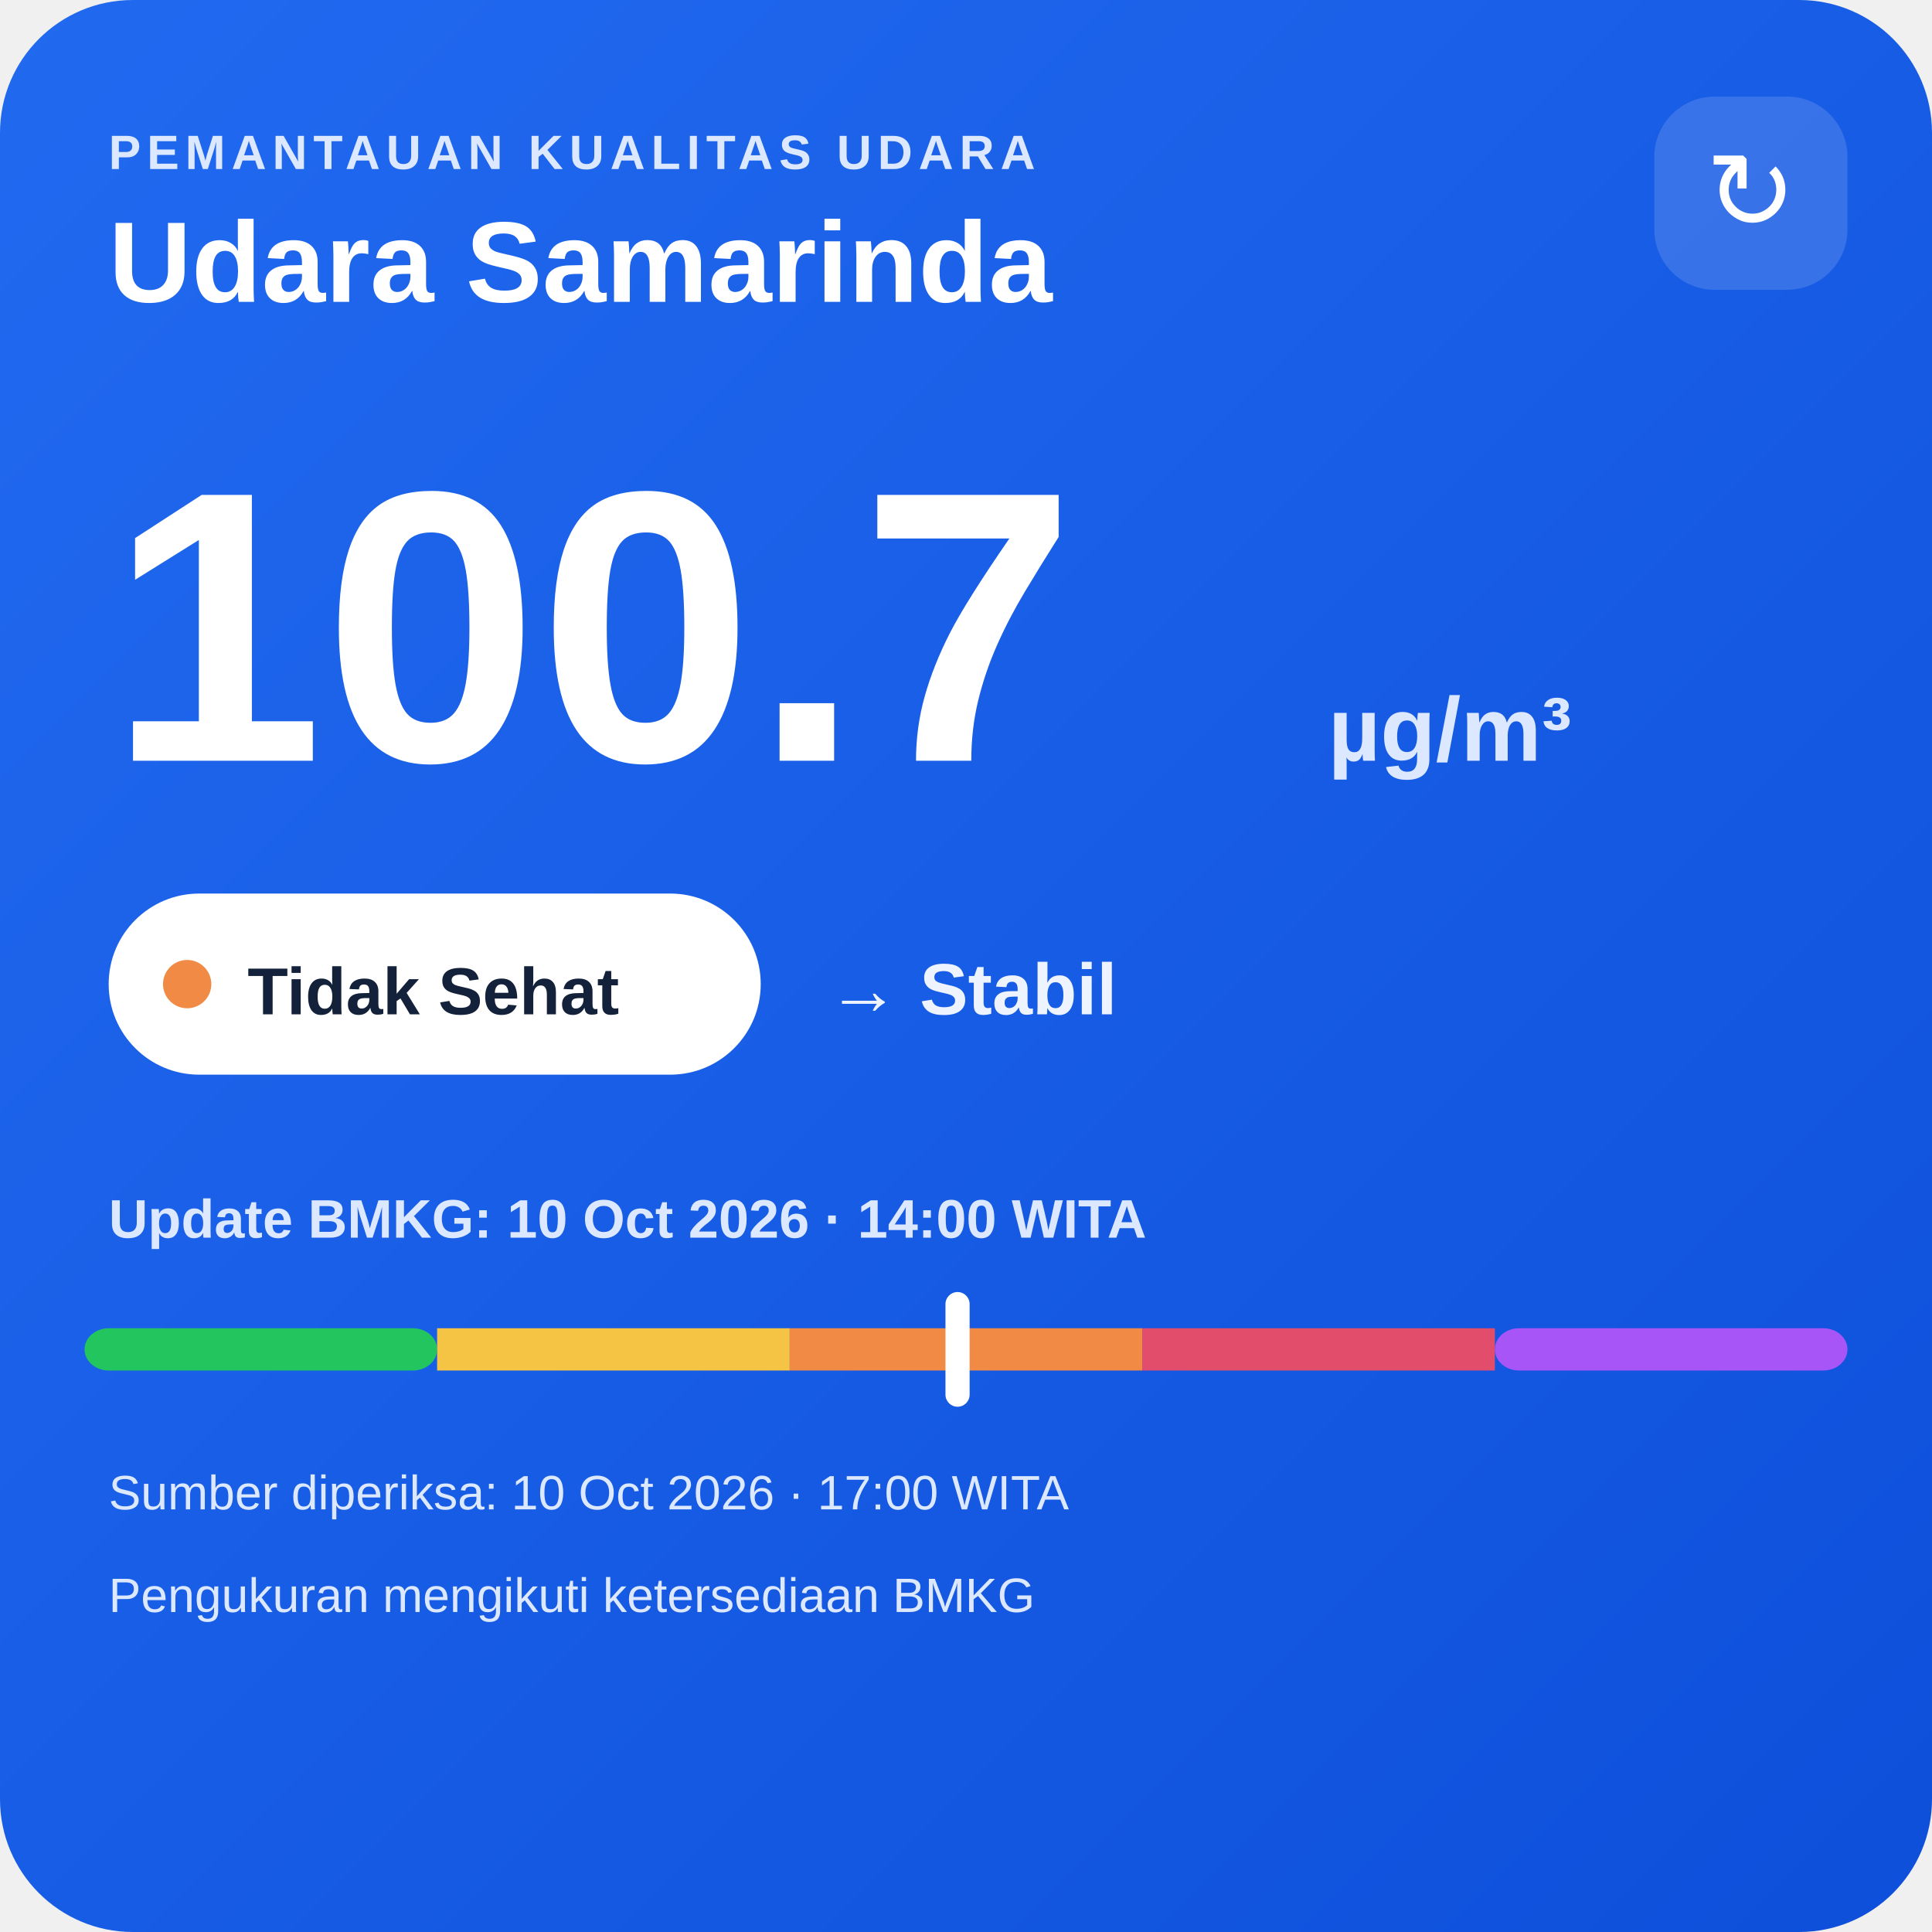
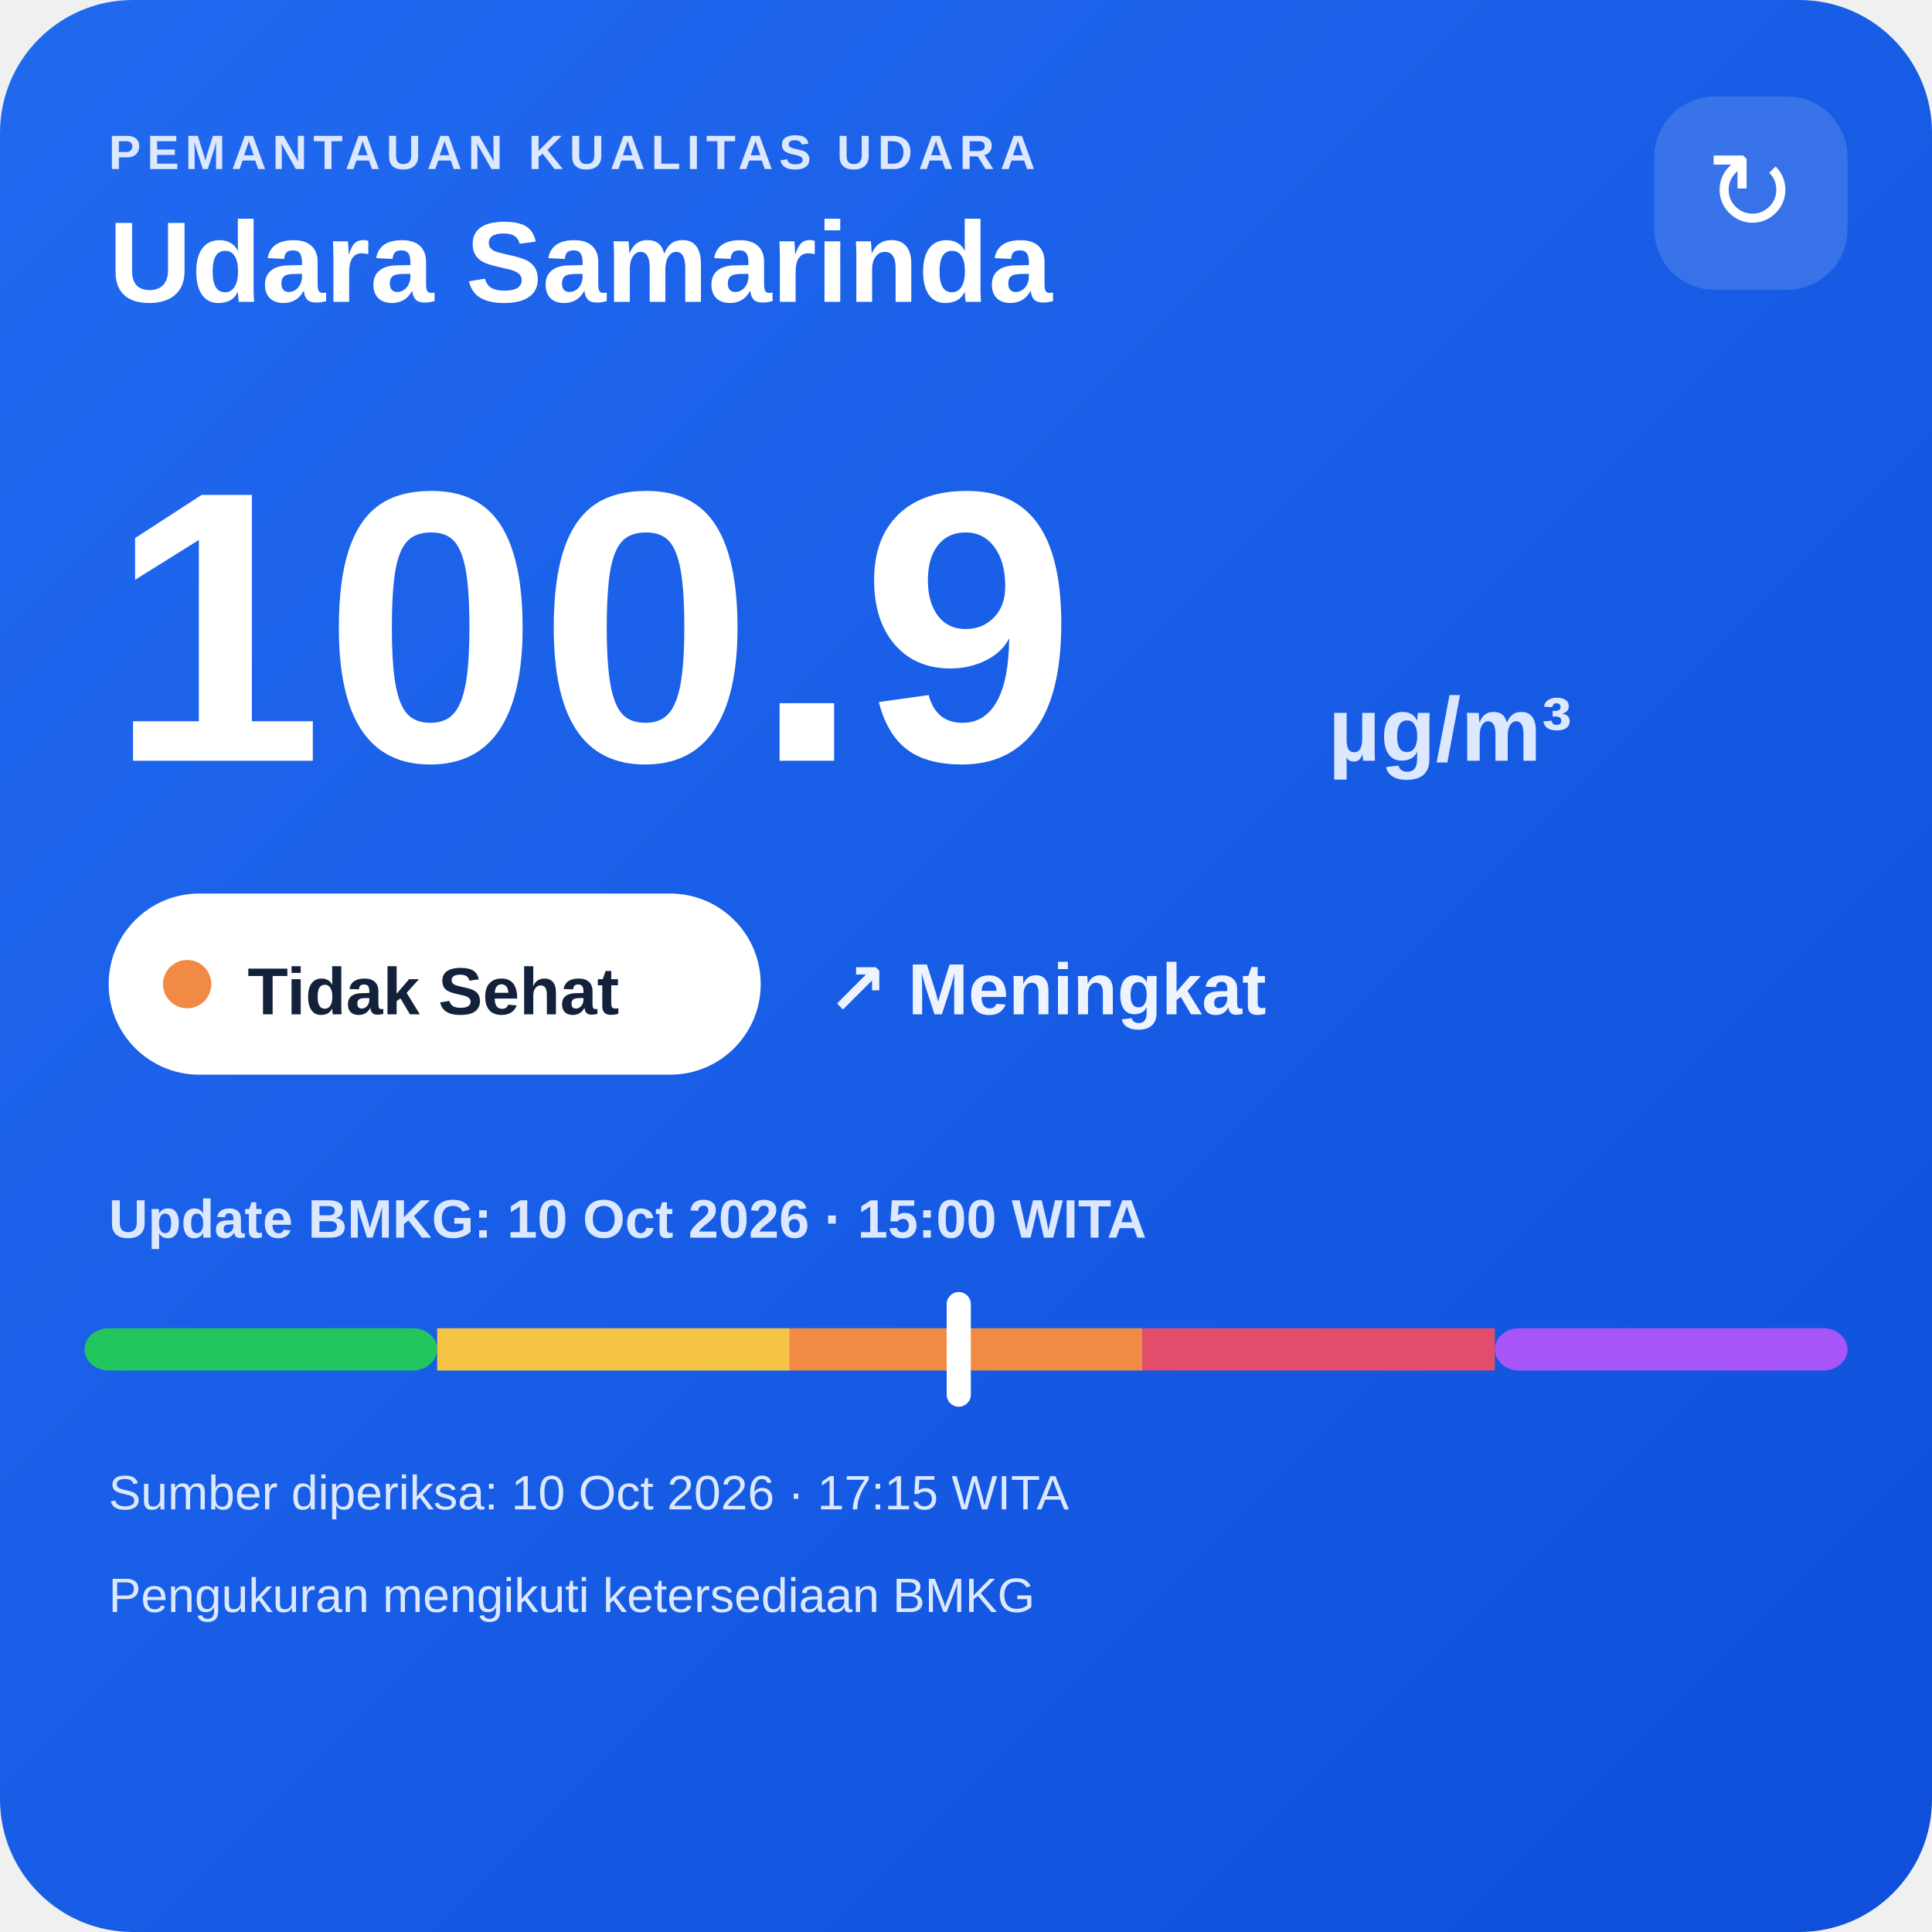
<svg xmlns="http://www.w3.org/2000/svg" width="320" height="320" viewBox="0 0 320 320">
  <defs>
    <linearGradient id="bg" x1="0" y1="0" x2="1" y2="1">
      <stop offset="0" stop-color="#216af0" />
      <stop offset="1" stop-color="#0e4fda" />
    </linearGradient>
  </defs>
  <rect width="320" height="320" rx="22" fill="url(#bg)" />
  <text x="18" y="28" fill="#dce8ff" font-family="Arial,sans-serif" font-size="8" font-weight="700" letter-spacing="1">PEMANTAUAN KUALITAS UDARA</text>
  <text x="18" y="50" fill="#ffffff" font-family="Arial,sans-serif" font-size="19" font-weight="700">Udara Samarinda</text>
  <rect x="274" y="16" width="32" height="32" rx="10" fill="#ffffff" fill-opacity=".14" />
  <text x="290" y="38" text-anchor="middle" fill="#ffffff" font-family="Arial,sans-serif" font-size="18">↻</text>
-   <text x="18" y="126" fill="#ffffff" font-family="Arial,sans-serif" font-size="64" font-weight="800">100.7</text>
+   <text x="18" y="126" fill="#ffffff" font-family="Arial,sans-serif" font-size="64" font-weight="800">100.9</text>
  <text x="220" y="126" fill="#dce8ff" font-family="Arial,sans-serif" font-size="15" font-weight="700">µg/m³</text>
  <rect x="18" y="148" width="108" height="30" rx="15" fill="#ffffff" />
  <circle cx="31" cy="163" r="4" fill="#f08a45" />
  <text x="41" y="168" fill="#13213a" font-family="Arial,sans-serif" font-size="11" font-weight="700">Tidak Sehat</text>
-   <text x="137" y="168" fill="#eef4ff" font-family="Arial,sans-serif" font-size="12" font-weight="700">→ Stabil</text>
-   <text x="18" y="205" fill="#dce8ff" font-family="Arial,sans-serif" font-size="9" font-weight="700">Update BMKG: 10 Oct 2026 · 14:00 WITA</text>
+   <text x="137" y="168" fill="#eef4ff" font-family="Arial,sans-serif" font-size="12" font-weight="700">↗ Meningkat</text>
+   <text x="18" y="205" fill="#dce8ff" font-family="Arial,sans-serif" font-size="9" font-weight="700">Update BMKG: 10 Oct 2026 · 15:00 WITA</text>
  <rect x="14" y="220" width="58.4" height="7" rx="4" fill="#22c55e" />
  <rect x="72.4" y="220" width="58.4" height="7" fill="#f6c445" />
  <rect x="130.8" y="220" width="58.4" height="7" fill="#f08a45" />
  <rect x="189.2" y="220" width="58.4" height="7" fill="#e24d6b" />
  <rect x="247.6" y="220" width="58.4" height="7" rx="4" fill="#a855f7" />
-   <rect x="156.6" y="214" width="4" height="19" rx="2" fill="#ffffff" />
-   <text x="18" y="250" fill="#dce8ff" font-family="Arial,sans-serif" font-size="8">Sumber diperiksa: 10 Oct 2026 · 17:00 WITA</text>
+   <rect x="156.8" y="214" width="4" height="19" rx="2" fill="#ffffff" />
+   <text x="18" y="250" fill="#dce8ff" font-family="Arial,sans-serif" font-size="8">Sumber diperiksa: 10 Oct 2026 · 17:15 WITA</text>
  <text x="18" y="267" fill="#dce8ff" font-family="Arial,sans-serif" font-size="8">Pengukuran mengikuti ketersediaan BMKG</text>
</svg>
